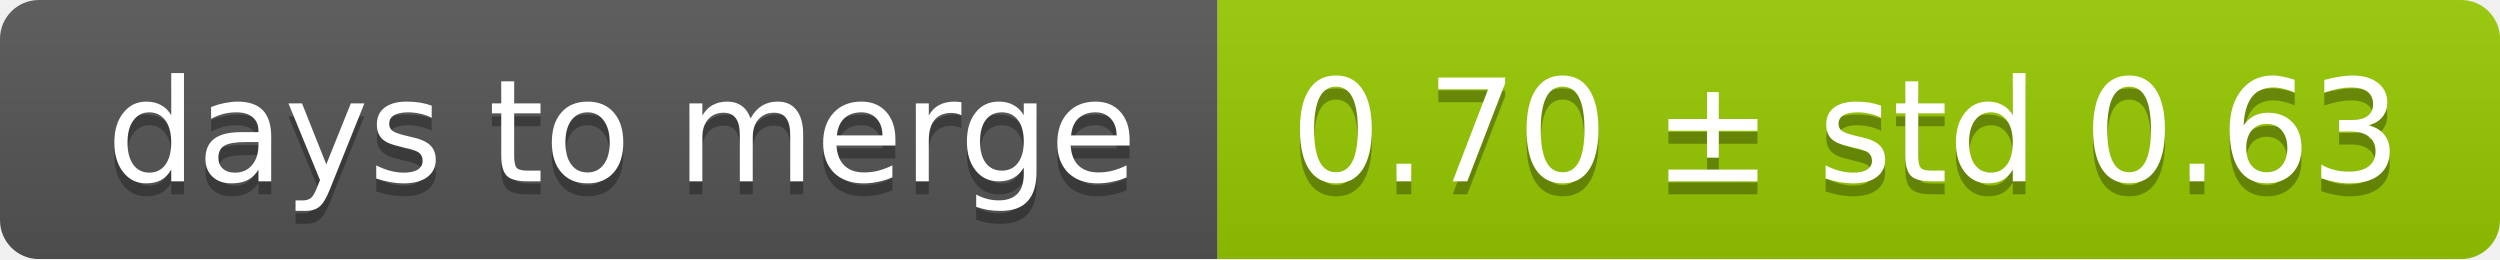
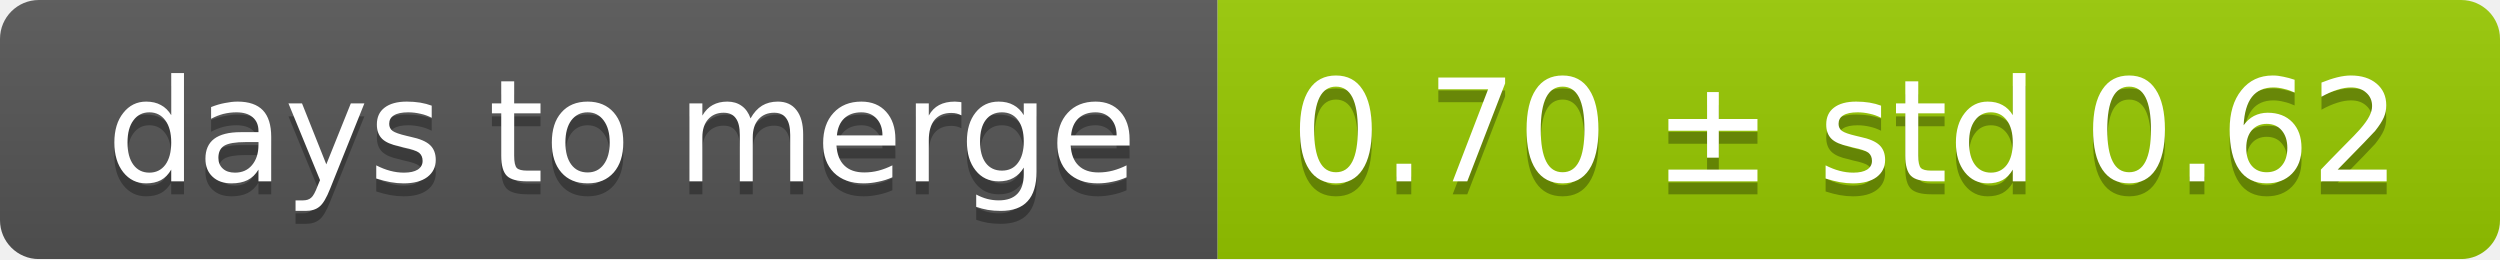
<svg xmlns="http://www.w3.org/2000/svg" width="193" height="20">
  <linearGradient id="smooth" x2="0" y2="100%">
    <stop offset="0" stop-color="#bbb" stop-opacity=".1" />
    <stop offset="1" stop-opacity=".1" />
  </linearGradient>
  <mask id="round">
    <rect width="193" height="20" rx="3" fill="#fff" />
  </mask>
  <g mask="url(#round)">
    <rect width="94" height="20" fill="#555" />
    <rect x="94" width="99" height="20" fill="#97ca00" />
    <rect width="193" height="20" fill="url(#smooth)" />
  </g>
  <g fill="#fff" text-anchor="middle" font-family="DejaVu Sans,Verdana,Geneva,sans-serif" font-size="11">
    <text x="48" y="15" fill="#010101" fill-opacity=".3">days to merge</text>
    <text x="48" y="14">days to merge</text>
-     <text x="142.5" y="15" fill="#010101" fill-opacity=".3">0.70 ± std 0.63</text>
-     <text x="142.5" y="14">0.70 ± std 0.63</text>
+     <text x="142.5" y="15" fill="#010101" fill-opacity=".3">0.70 ± std 0.62</text>
+     <text x="142.5" y="14">0.70 ± std 0.62</text>
  </g>
</svg>
